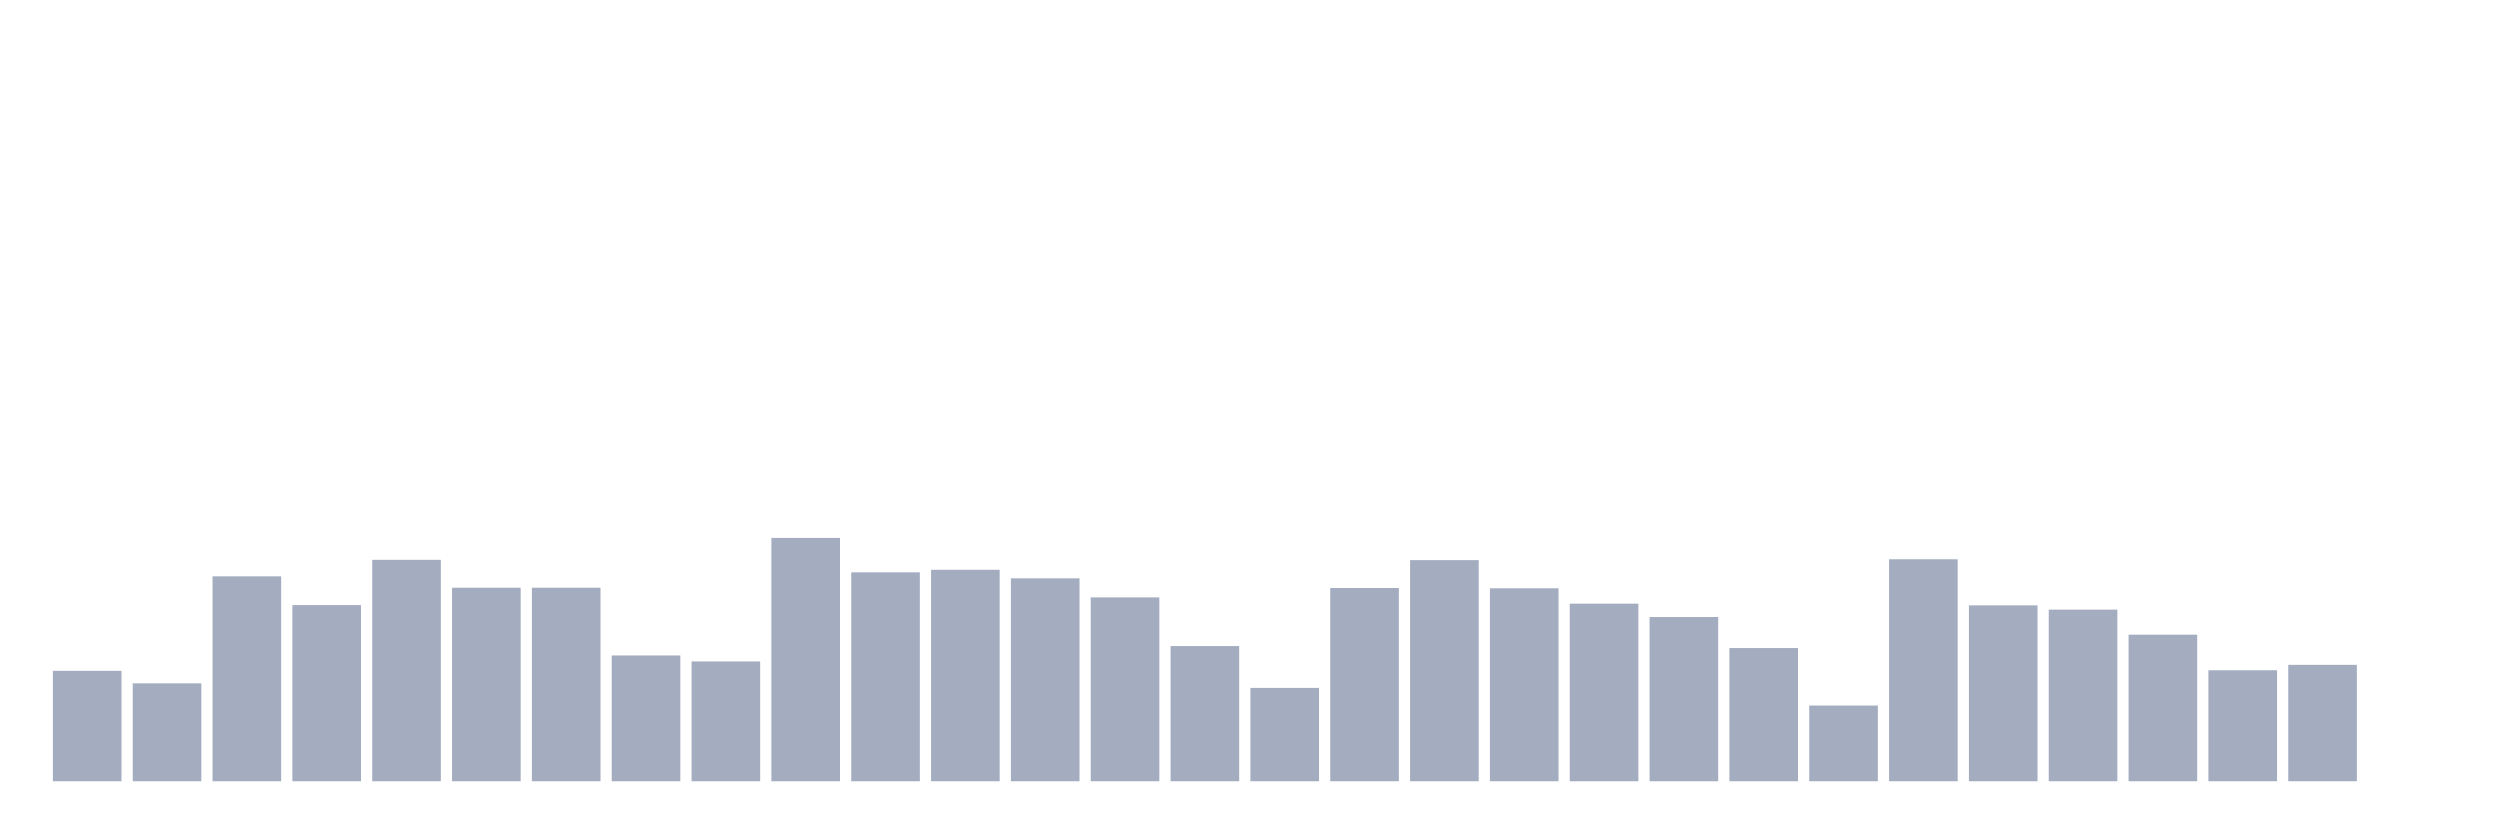
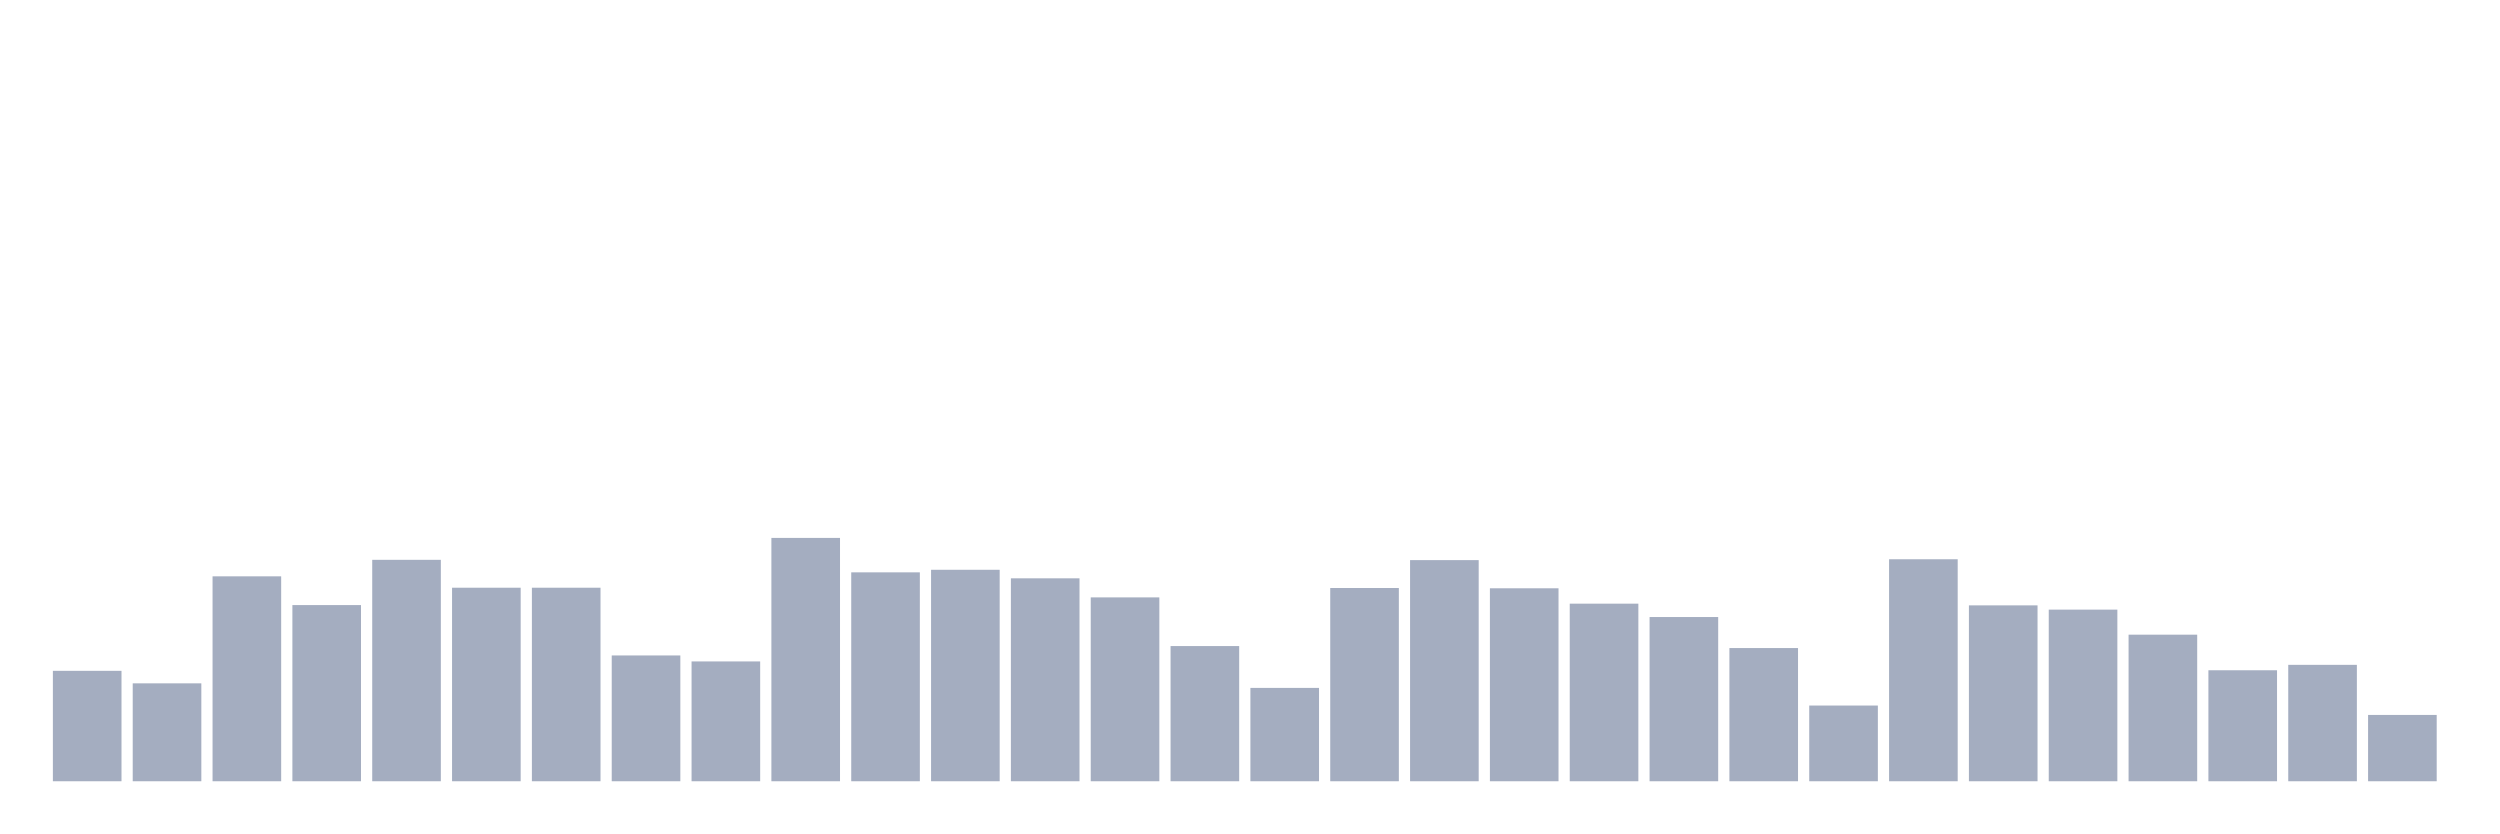
<svg xmlns="http://www.w3.org/2000/svg" viewBox="0 0 480 160">
  <g transform="translate(10,10)">
    <rect class="bar" x="0.153" width="13.175" y="118.798" height="21.202" fill="rgb(164,173,192)" />
    <rect class="bar" x="15.482" width="13.175" y="121.202" height="18.798" fill="rgb(164,173,192)" />
    <rect class="bar" x="30.81" width="13.175" y="100.656" height="39.344" fill="rgb(164,173,192)" />
    <rect class="bar" x="46.138" width="13.175" y="106.175" height="33.825" fill="rgb(164,173,192)" />
    <rect class="bar" x="61.466" width="13.175" y="97.486" height="42.514" fill="rgb(164,173,192)" />
    <rect class="bar" x="76.794" width="13.175" y="102.842" height="37.158" fill="rgb(164,173,192)" />
    <rect class="bar" x="92.123" width="13.175" y="102.842" height="37.158" fill="rgb(164,173,192)" />
    <rect class="bar" x="107.451" width="13.175" y="115.847" height="24.153" fill="rgb(164,173,192)" />
    <rect class="bar" x="122.779" width="13.175" y="116.995" height="23.005" fill="rgb(164,173,192)" />
    <rect class="bar" x="138.107" width="13.175" y="93.279" height="46.721" fill="rgb(164,173,192)" />
    <rect class="bar" x="153.436" width="13.175" y="99.891" height="40.109" fill="rgb(164,173,192)" />
    <rect class="bar" x="168.764" width="13.175" y="99.399" height="40.601" fill="rgb(164,173,192)" />
    <rect class="bar" x="184.092" width="13.175" y="101.038" height="38.962" fill="rgb(164,173,192)" />
    <rect class="bar" x="199.42" width="13.175" y="104.699" height="35.301" fill="rgb(164,173,192)" />
    <rect class="bar" x="214.748" width="13.175" y="114.044" height="25.956" fill="rgb(164,173,192)" />
    <rect class="bar" x="230.077" width="13.175" y="122.077" height="17.923" fill="rgb(164,173,192)" />
    <rect class="bar" x="245.405" width="13.175" y="102.896" height="37.104" fill="rgb(164,173,192)" />
    <rect class="bar" x="260.733" width="13.175" y="97.541" height="42.459" fill="rgb(164,173,192)" />
    <rect class="bar" x="276.061" width="13.175" y="102.951" height="37.049" fill="rgb(164,173,192)" />
    <rect class="bar" x="291.39" width="13.175" y="105.902" height="34.098" fill="rgb(164,173,192)" />
    <rect class="bar" x="306.718" width="13.175" y="108.47" height="31.53" fill="rgb(164,173,192)" />
    <rect class="bar" x="322.046" width="13.175" y="114.426" height="25.574" fill="rgb(164,173,192)" />
    <rect class="bar" x="337.374" width="13.175" y="125.464" height="14.536" fill="rgb(164,173,192)" />
    <rect class="bar" x="352.702" width="13.175" y="97.377" height="42.623" fill="rgb(164,173,192)" />
    <rect class="bar" x="368.031" width="13.175" y="106.23" height="33.77" fill="rgb(164,173,192)" />
    <rect class="bar" x="383.359" width="13.175" y="107.049" height="32.951" fill="rgb(164,173,192)" />
    <rect class="bar" x="398.687" width="13.175" y="111.858" height="28.142" fill="rgb(164,173,192)" />
    <rect class="bar" x="414.015" width="13.175" y="118.689" height="21.311" fill="rgb(164,173,192)" />
    <rect class="bar" x="429.344" width="13.175" y="117.65" height="22.35" fill="rgb(164,173,192)" />
-     <rect class="bar" x="444.672" width="13.175" y="140" height="0" fill="rgb(164,173,192)" />
+     <rect class="bar" x="444.672" width="13.175" y="127.268" height="12.732" fill="rgb(164,173,192)" />
  </g>
</svg>
